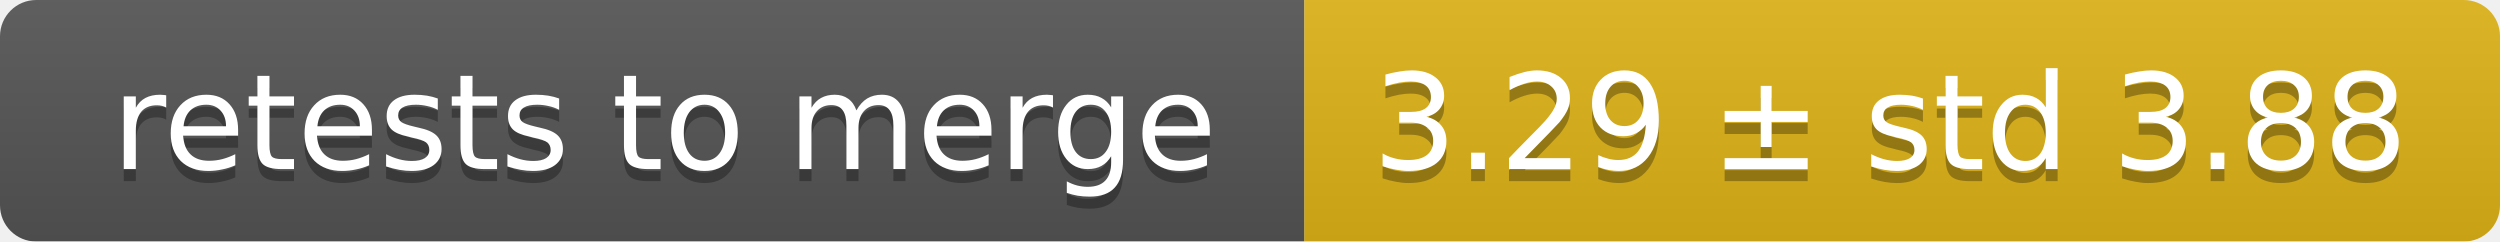
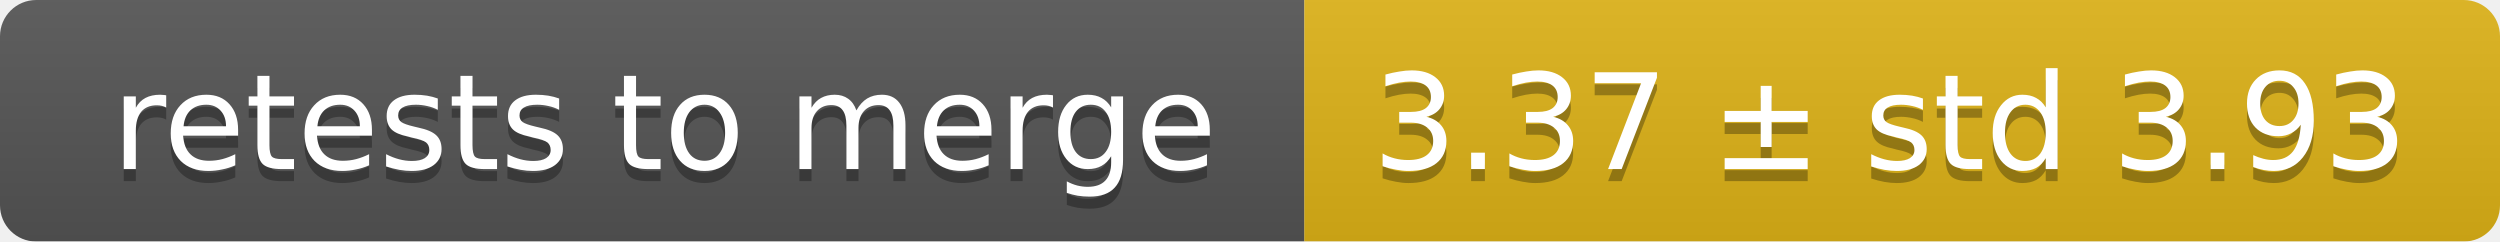
<svg xmlns="http://www.w3.org/2000/svg" width="207" height="20">
  <linearGradient id="smooth" x2="0" y2="100%">
    <stop offset="0" stop-color="#bbb" stop-opacity=".1" />
    <stop offset="1" stop-opacity=".1" />
  </linearGradient>
  <mask id="round">
    <rect width="207" height="20" rx="3" fill="#fff" />
  </mask>
  <g mask="url(#round)">
    <rect width="108" height="20" fill="#555" />
    <rect x="108" width="99" height="20" fill="#dfb317" />
    <rect width="207" height="20" fill="url(#smooth)" />
  </g>
  <g fill="#fff" text-anchor="middle" font-family="DejaVu Sans,Verdana,Geneva,sans-serif" font-size="11">
    <text x="55" y="15" fill="#010101" fill-opacity=".3">retests to merge</text>
    <text x="55" y="14">retests to merge</text>
-     <text x="156.5" y="15" fill="#010101" fill-opacity=".3">3.29 ± std 3.88</text>
-     <text x="156.5" y="14">3.29 ± std 3.88</text>
+     <text x="156.5" y="15" fill="#010101" fill-opacity=".3">3.37 ± std 3.93</text>
+     <text x="156.5" y="14">3.37 ± std 3.93</text>
  </g>
</svg>
